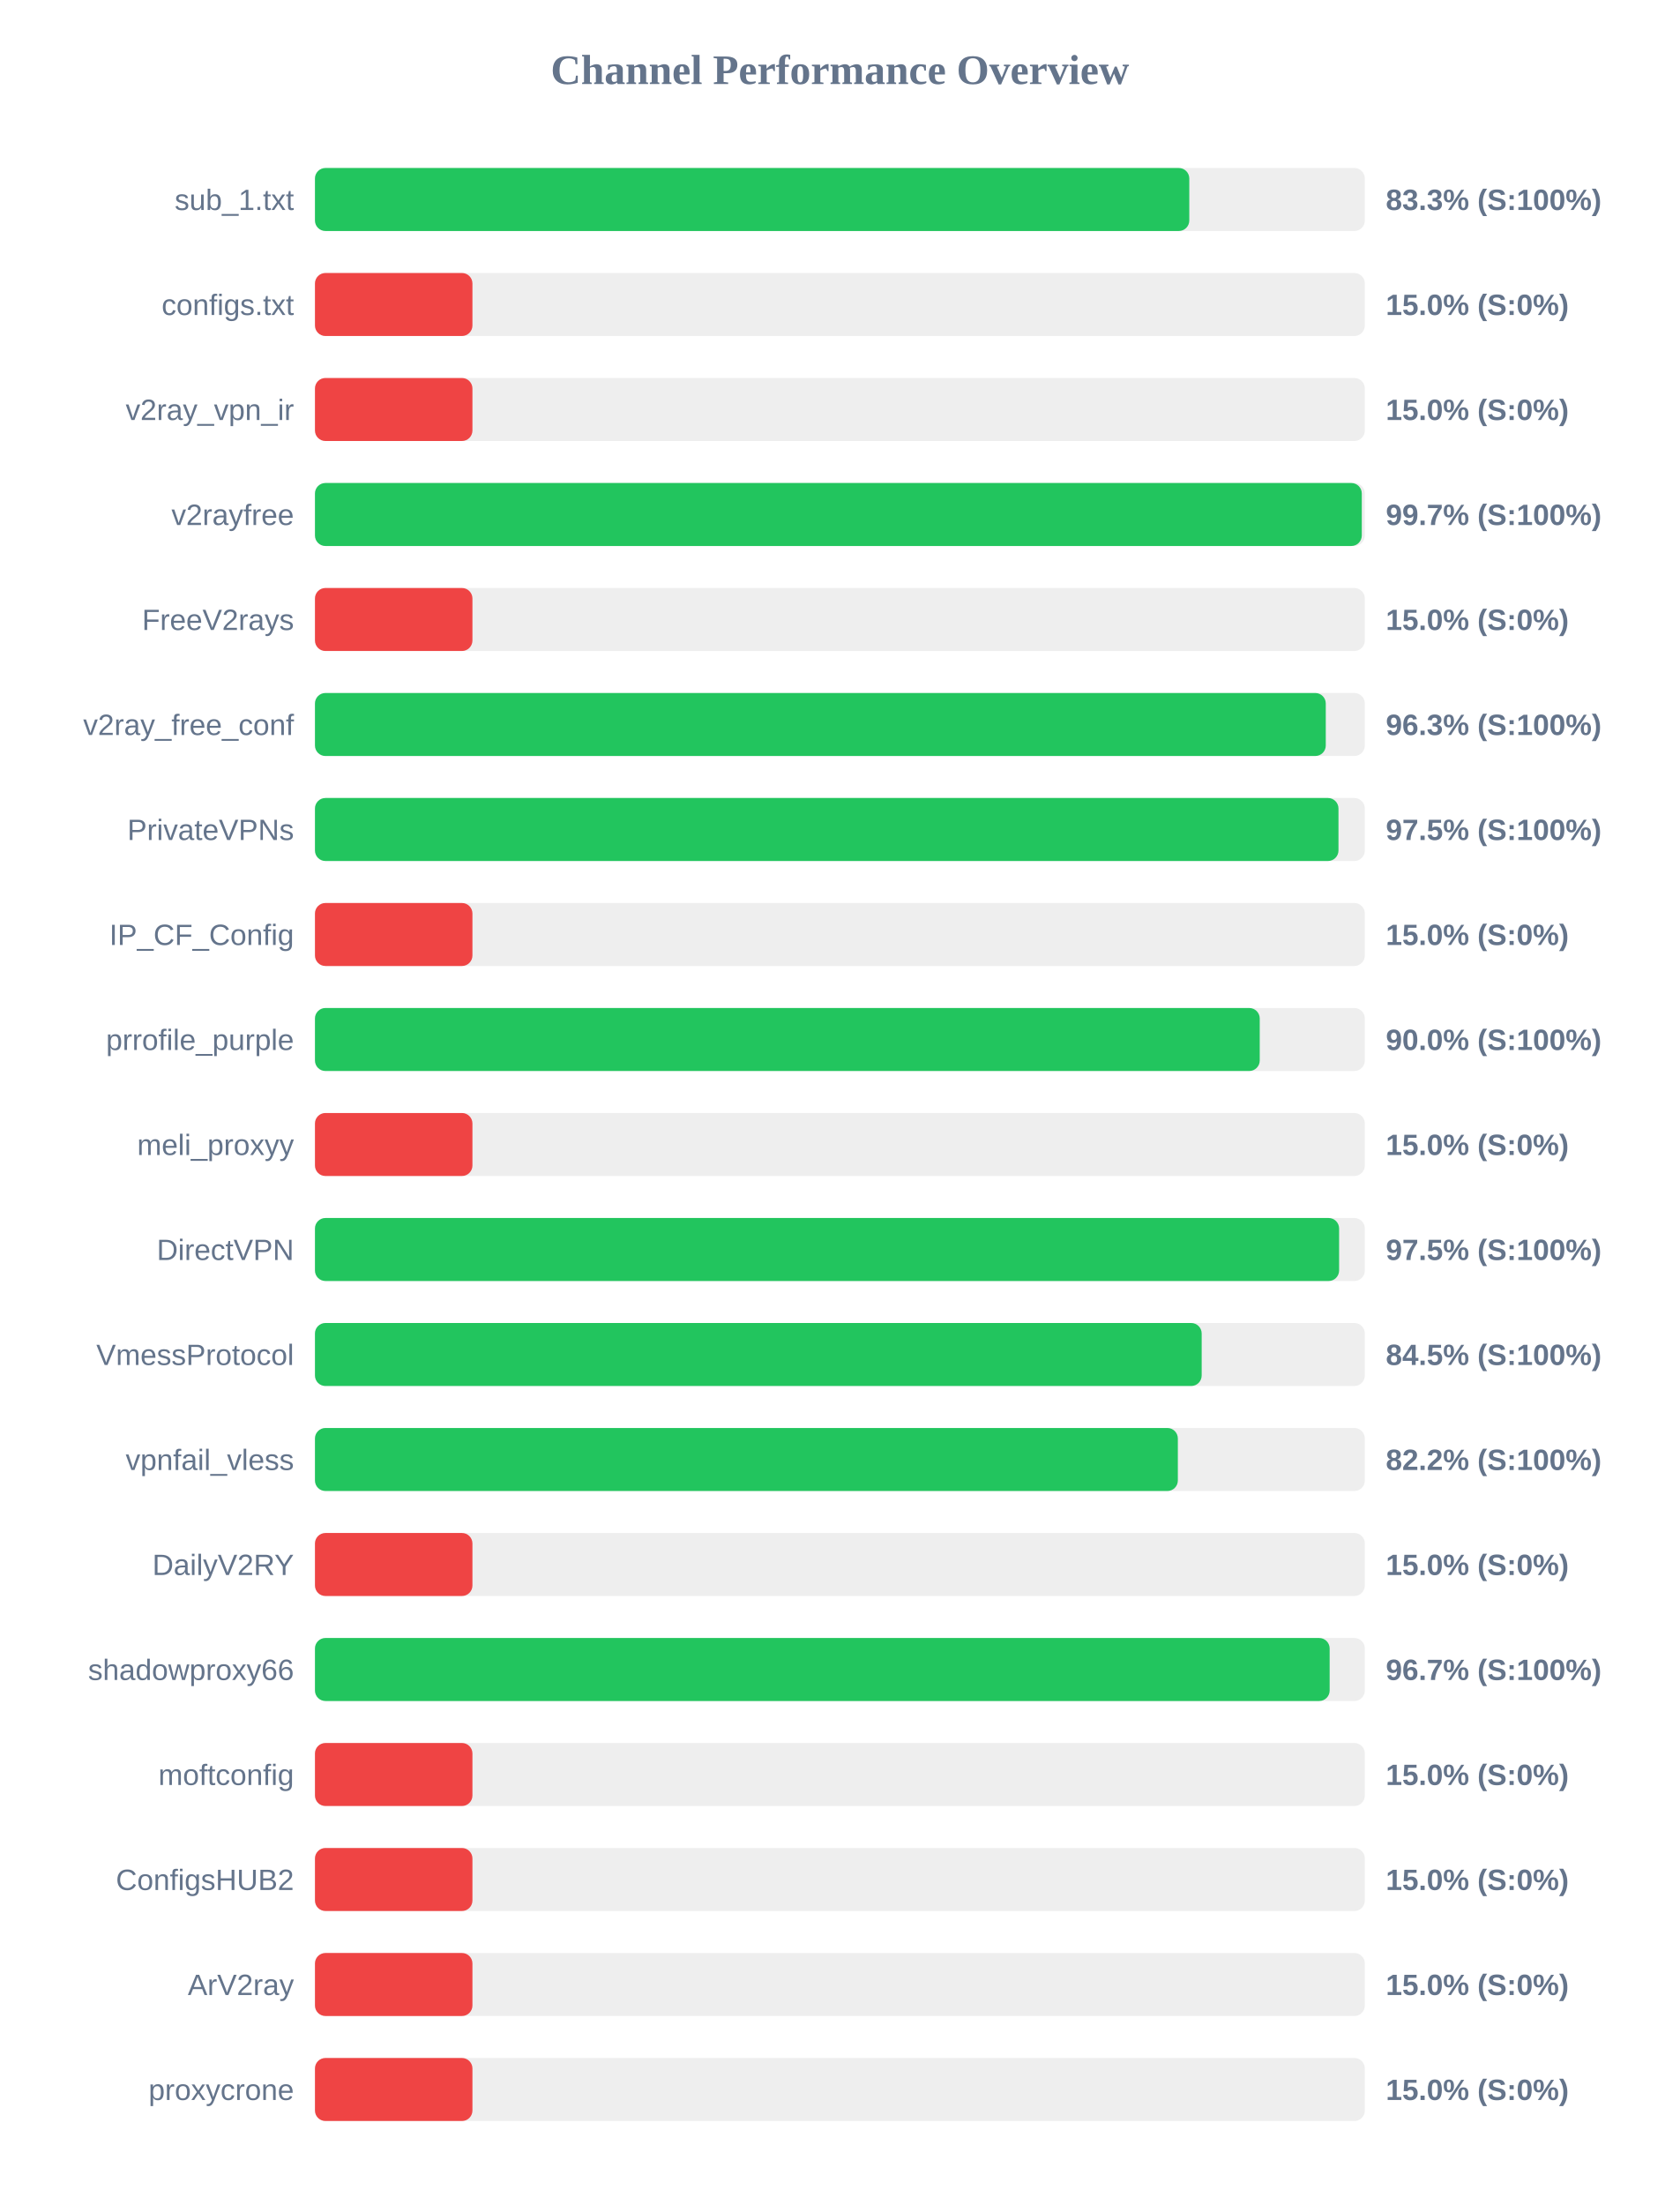
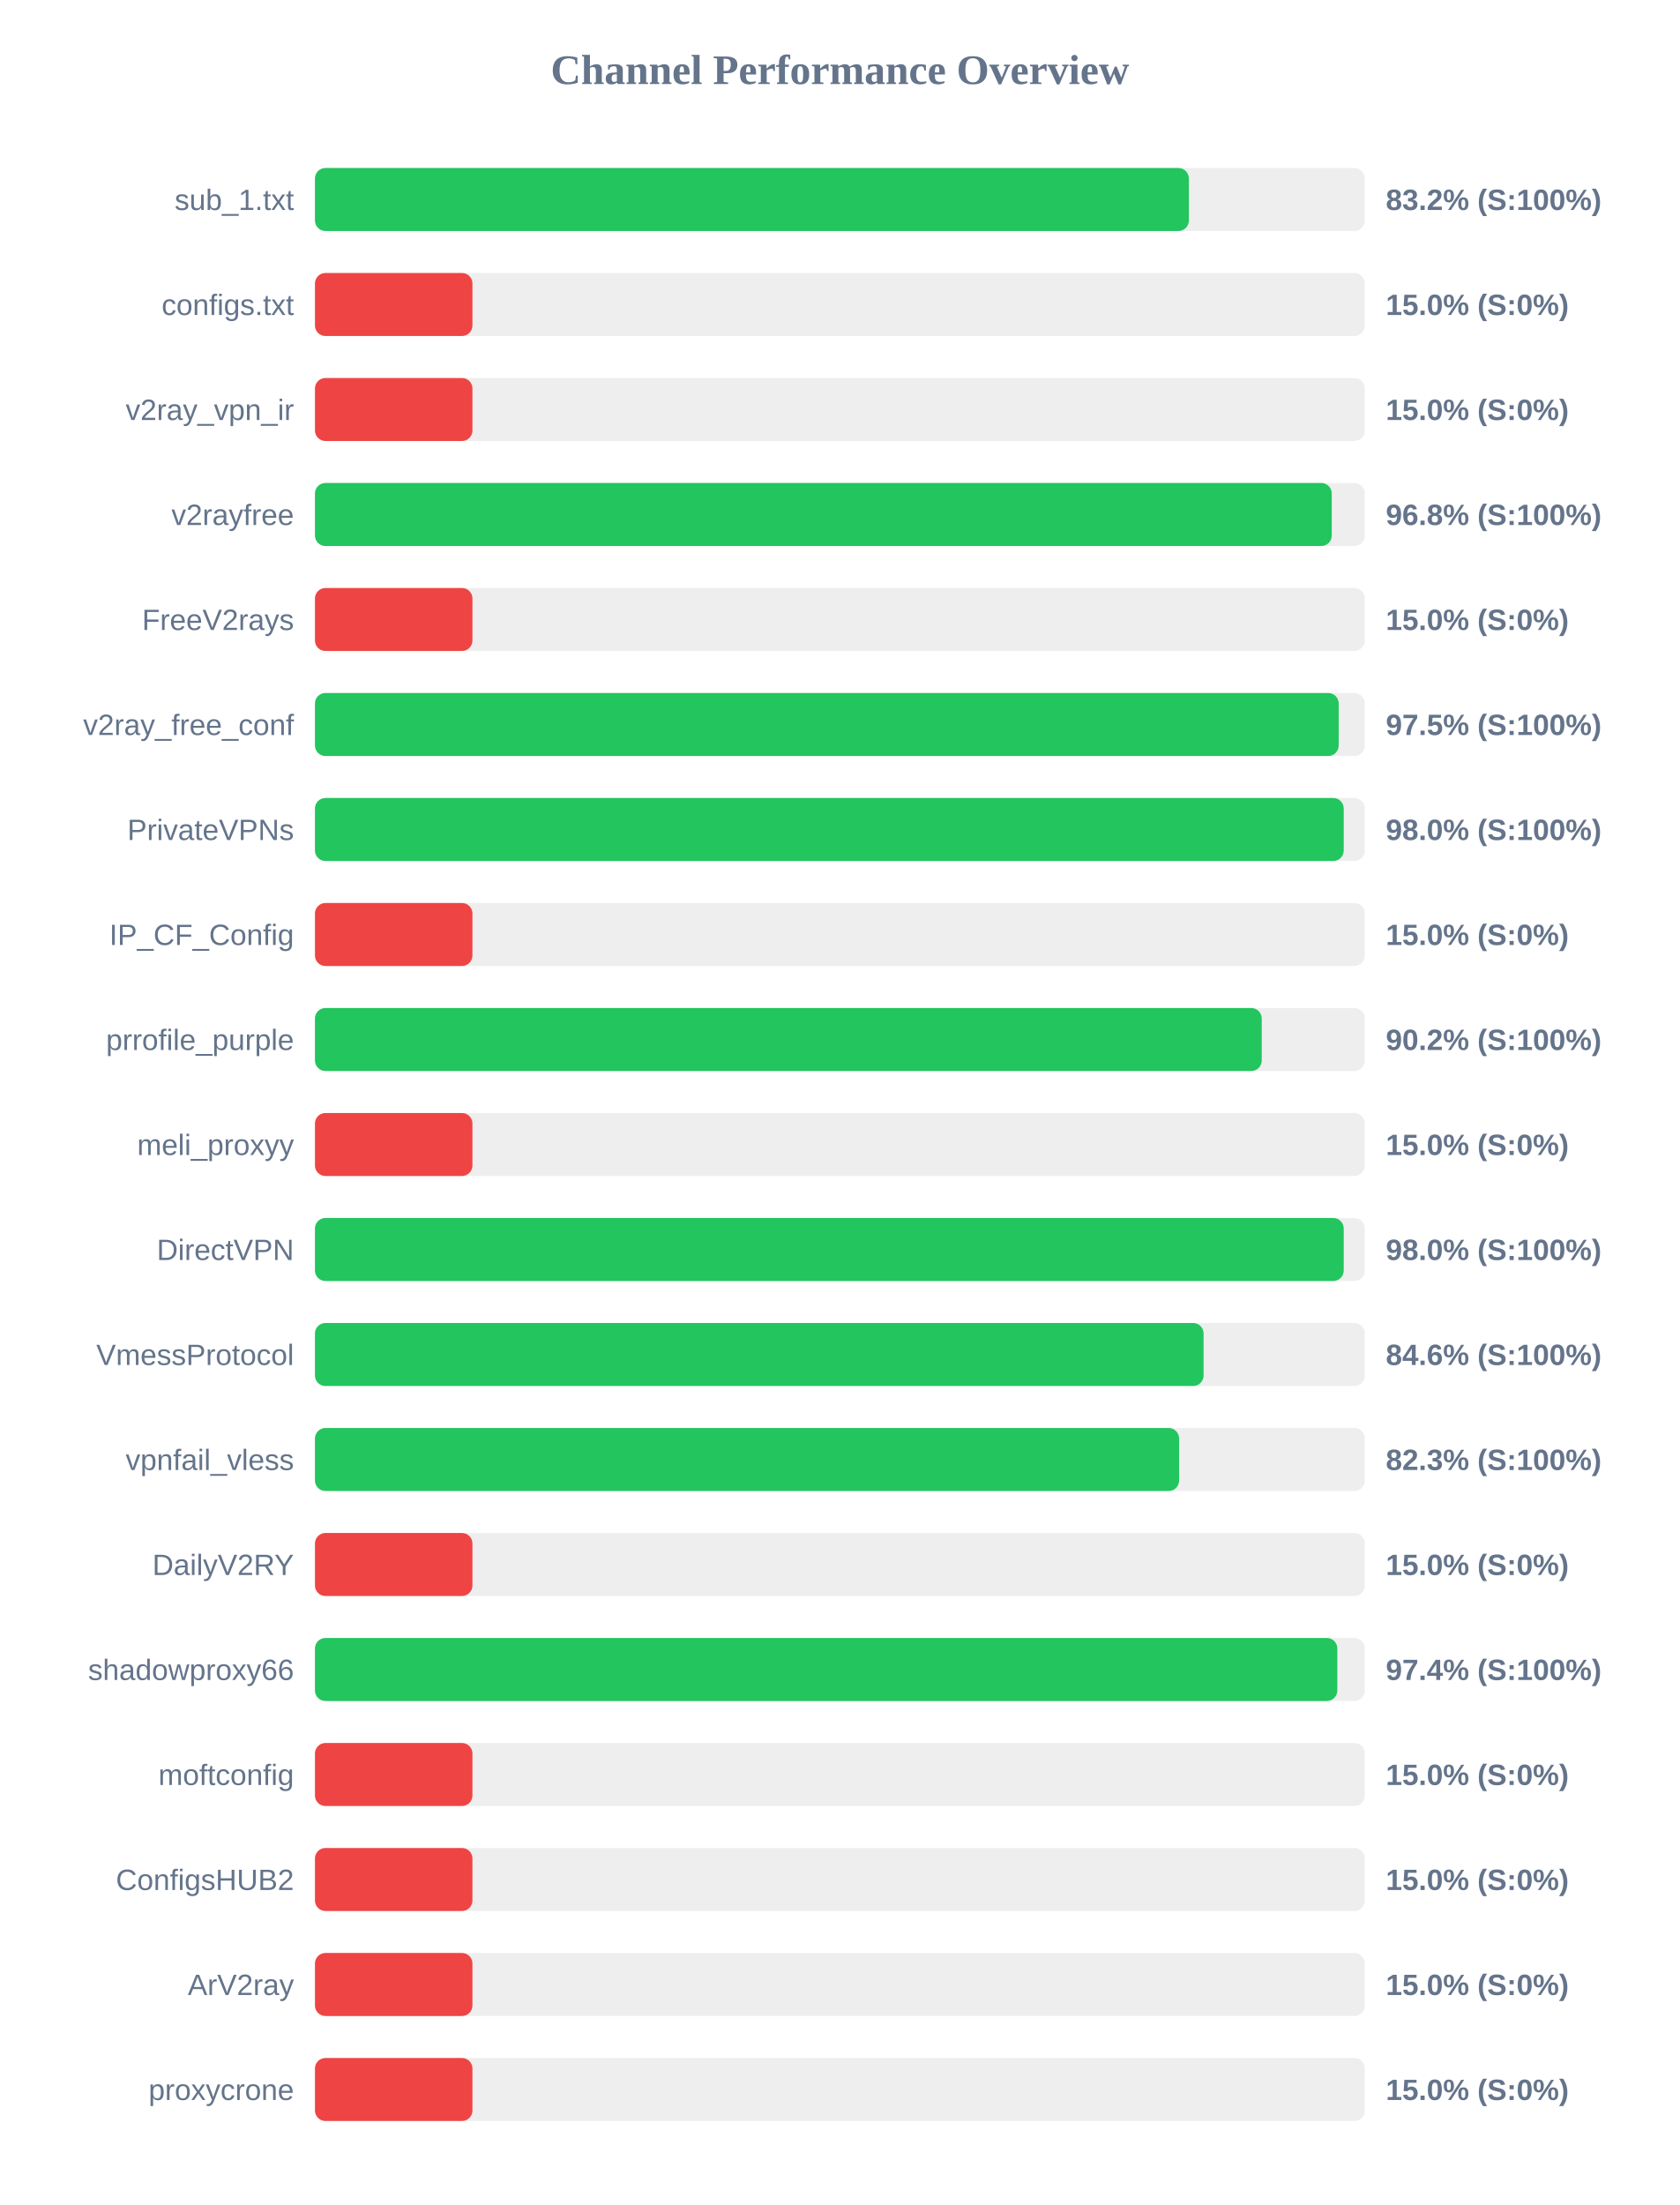
<svg xmlns="http://www.w3.org/2000/svg" width="800" height="1050" version="1.1">
  <style>
        .row { font: 14px Arial; fill: #64748b; }
        .score { font: bold 14px Arial; fill: #64748b; }
    </style>
  <text x="400" y="40" text-anchor="middle" font-size="20px" font-weight="bold" fill="#64748b">Channel Performance Overview</text>
  <rect x="150" y="80" width="500" height="30" fill="#eee" rx="5" />
-   <rect x="150" y="80" width="416.4" height="30" fill="#22c55e" rx="5" />
+   <rect x="150" y="80" width="416.2" height="30" fill="#22c55e" rx="5" />
  <text x="140" y="100" text-anchor="end" class="row">sub_1.txt</text>
-   <text x="660" y="100" text-anchor="start" class="score">83.3% (S:100%)</text>
+   <text x="660" y="100" text-anchor="start" class="score">83.2% (S:100%)</text>
  <rect x="150" y="130" width="500" height="30" fill="#eee" rx="5" />
  <rect x="150" y="130" width="75.0" height="30" fill="#ef4444" rx="5" />
  <text x="140" y="150" text-anchor="end" class="row">configs.txt</text>
  <text x="660" y="150" text-anchor="start" class="score">15.0% (S:0%)</text>
  <rect x="150" y="180" width="500" height="30" fill="#eee" rx="5" />
  <rect x="150" y="180" width="75.0" height="30" fill="#ef4444" rx="5" />
  <text x="140" y="200" text-anchor="end" class="row">v2ray_vpn_ir</text>
  <text x="660" y="200" text-anchor="start" class="score">15.0% (S:0%)</text>
  <rect x="150" y="230" width="500" height="30" fill="#eee" rx="5" />
-   <rect x="150" y="230" width="498.55" height="30" fill="#22c55e" rx="5" />
+   <rect x="150" y="230" width="484.25" height="30" fill="#22c55e" rx="5" />
  <text x="140" y="250" text-anchor="end" class="row">v2rayfree</text>
-   <text x="660" y="250" text-anchor="start" class="score">99.7% (S:100%)</text>
+   <text x="660" y="250" text-anchor="start" class="score">96.8% (S:100%)</text>
  <rect x="150" y="280" width="500" height="30" fill="#eee" rx="5" />
  <rect x="150" y="280" width="75.0" height="30" fill="#ef4444" rx="5" />
  <text x="140" y="300" text-anchor="end" class="row">FreeV2rays</text>
  <text x="660" y="300" text-anchor="start" class="score">15.0% (S:0%)</text>
  <rect x="150" y="330" width="500" height="30" fill="#eee" rx="5" />
-   <rect x="150" y="330" width="481.4" height="30" fill="#22c55e" rx="5" />
+   <rect x="150" y="330" width="487.55" height="30" fill="#22c55e" rx="5" />
  <text x="140" y="350" text-anchor="end" class="row">v2ray_free_conf</text>
-   <text x="660" y="350" text-anchor="start" class="score">96.3% (S:100%)</text>
+   <text x="660" y="350" text-anchor="start" class="score">97.5% (S:100%)</text>
  <rect x="150" y="380" width="500" height="30" fill="#eee" rx="5" />
-   <rect x="150" y="380" width="487.45" height="30" fill="#22c55e" rx="5" />
+   <rect x="150" y="380" width="489.95" height="30" fill="#22c55e" rx="5" />
  <text x="140" y="400" text-anchor="end" class="row">PrivateVPNs</text>
-   <text x="660" y="400" text-anchor="start" class="score">97.5% (S:100%)</text>
+   <text x="660" y="400" text-anchor="start" class="score">98.0% (S:100%)</text>
  <rect x="150" y="430" width="500" height="30" fill="#eee" rx="5" />
  <rect x="150" y="430" width="75.0" height="30" fill="#ef4444" rx="5" />
  <text x="140" y="450" text-anchor="end" class="row">IP_CF_Config</text>
  <text x="660" y="450" text-anchor="start" class="score">15.0% (S:0%)</text>
  <rect x="150" y="480" width="500" height="30" fill="#eee" rx="5" />
-   <rect x="150" y="480" width="449.95" height="30" fill="#22c55e" rx="5" />
+   <rect x="150" y="480" width="450.9" height="30" fill="#22c55e" rx="5" />
  <text x="140" y="500" text-anchor="end" class="row">prrofile_purple</text>
-   <text x="660" y="500" text-anchor="start" class="score">90.0% (S:100%)</text>
+   <text x="660" y="500" text-anchor="start" class="score">90.2% (S:100%)</text>
  <rect x="150" y="530" width="500" height="30" fill="#eee" rx="5" />
  <rect x="150" y="530" width="75.0" height="30" fill="#ef4444" rx="5" />
  <text x="140" y="550" text-anchor="end" class="row">meli_proxyy</text>
  <text x="660" y="550" text-anchor="start" class="score">15.0% (S:0%)</text>
  <rect x="150" y="580" width="500" height="30" fill="#eee" rx="5" />
-   <rect x="150" y="580" width="487.75" height="30" fill="#22c55e" rx="5" />
+   <rect x="150" y="580" width="489.95" height="30" fill="#22c55e" rx="5" />
  <text x="140" y="600" text-anchor="end" class="row">DirectVPN</text>
-   <text x="660" y="600" text-anchor="start" class="score">97.5% (S:100%)</text>
+   <text x="660" y="600" text-anchor="start" class="score">98.0% (S:100%)</text>
  <rect x="150" y="630" width="500" height="30" fill="#eee" rx="5" />
-   <rect x="150" y="630" width="422.3" height="30" fill="#22c55e" rx="5" />
+   <rect x="150" y="630" width="423.2" height="30" fill="#22c55e" rx="5" />
  <text x="140" y="650" text-anchor="end" class="row">VmessProtocol</text>
-   <text x="660" y="650" text-anchor="start" class="score">84.5% (S:100%)</text>
+   <text x="660" y="650" text-anchor="start" class="score">84.6% (S:100%)</text>
  <rect x="150" y="680" width="500" height="30" fill="#eee" rx="5" />
-   <rect x="150" y="680" width="410.95" height="30" fill="#22c55e" rx="5" />
+   <rect x="150" y="680" width="411.55" height="30" fill="#22c55e" rx="5" />
  <text x="140" y="700" text-anchor="end" class="row">vpnfail_vless</text>
-   <text x="660" y="700" text-anchor="start" class="score">82.2% (S:100%)</text>
+   <text x="660" y="700" text-anchor="start" class="score">82.3% (S:100%)</text>
  <rect x="150" y="730" width="500" height="30" fill="#eee" rx="5" />
  <rect x="150" y="730" width="75.0" height="30" fill="#ef4444" rx="5" />
  <text x="140" y="750" text-anchor="end" class="row">DailyV2RY</text>
  <text x="660" y="750" text-anchor="start" class="score">15.0% (S:0%)</text>
  <rect x="150" y="780" width="500" height="30" fill="#eee" rx="5" />
-   <rect x="150" y="780" width="483.25" height="30" fill="#22c55e" rx="5" />
+   <rect x="150" y="780" width="486.9" height="30" fill="#22c55e" rx="5" />
  <text x="140" y="800" text-anchor="end" class="row">shadowproxy66</text>
-   <text x="660" y="800" text-anchor="start" class="score">96.7% (S:100%)</text>
+   <text x="660" y="800" text-anchor="start" class="score">97.4% (S:100%)</text>
  <rect x="150" y="830" width="500" height="30" fill="#eee" rx="5" />
  <rect x="150" y="830" width="75.0" height="30" fill="#ef4444" rx="5" />
  <text x="140" y="850" text-anchor="end" class="row">moftconfig</text>
  <text x="660" y="850" text-anchor="start" class="score">15.0% (S:0%)</text>
  <rect x="150" y="880" width="500" height="30" fill="#eee" rx="5" />
  <rect x="150" y="880" width="75.0" height="30" fill="#ef4444" rx="5" />
  <text x="140" y="900" text-anchor="end" class="row">ConfigsHUB2</text>
  <text x="660" y="900" text-anchor="start" class="score">15.0% (S:0%)</text>
  <rect x="150" y="930" width="500" height="30" fill="#eee" rx="5" />
  <rect x="150" y="930" width="75.0" height="30" fill="#ef4444" rx="5" />
  <text x="140" y="950" text-anchor="end" class="row">ArV2ray</text>
  <text x="660" y="950" text-anchor="start" class="score">15.0% (S:0%)</text>
  <rect x="150" y="980" width="500" height="30" fill="#eee" rx="5" />
  <rect x="150" y="980" width="75.0" height="30" fill="#ef4444" rx="5" />
  <text x="140" y="1000" text-anchor="end" class="row">proxycrone</text>
  <text x="660" y="1000" text-anchor="start" class="score">15.0% (S:0%)</text>
</svg>
